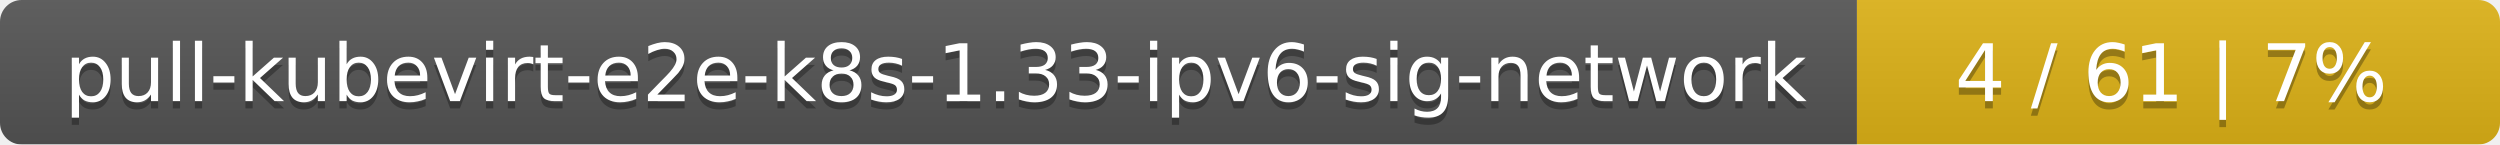
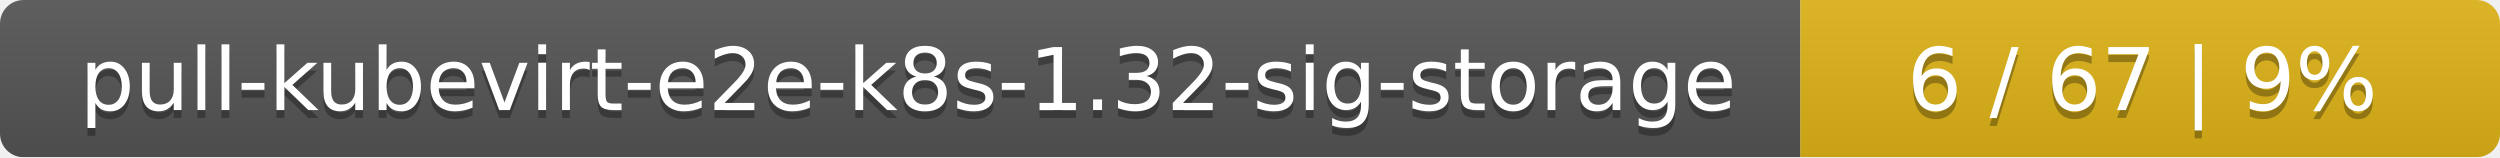
- <svg xmlns="http://www.w3.org/2000/svg" width="346" height="20">
+ <svg xmlns="http://www.w3.org/2000/svg" width="318" height="20">
  <linearGradient id="smooth" x2="0" y2="100%">
    <stop offset="0" stop-color="#bbb" stop-opacity=".1" />
    <stop offset="1" stop-opacity=".1" />
  </linearGradient>
  <mask id="round">
-     <rect width="346" height="20" rx="3" fill="#fff" />
+     <rect width="318" height="20" rx="3" fill="#fff" />
  </mask>
  <g mask="url(#round)">
-     <rect width="257" height="20" fill="#555" />
-     <rect x="257" width="89" height="20" fill="#dfb317" />
-     <rect width="346" height="20" fill="url(#smooth)" />
+     <rect width="229" height="20" fill="#555" />
+     <rect x="229" width="89" height="20" fill="#dfb317" />
+     <rect width="318" height="20" fill="url(#smooth)" />
  </g>
  <g fill="#fff" text-anchor="middle" font-family="DejaVu Sans,Verdana,Geneva,sans-serif" font-size="11">
-     <text x="129.5" y="15" fill="#010101" fill-opacity=".3">pull-kubevirt-e2e-k8s-1.33-ipv6-sig-network</text>
-     <text x="129.5" y="14">pull-kubevirt-e2e-k8s-1.33-ipv6-sig-network</text>
-     <text x="300.5" y="15" fill="#010101" fill-opacity=".3">4 / 61    |    7%</text>
-     <text x="300.5" y="14">4 / 61    |    7%</text>
+     <text x="115.5" y="15" fill="#010101" fill-opacity=".3">pull-kubevirt-e2e-k8s-1.32-sig-storage</text>
+     <text x="115.5" y="14">pull-kubevirt-e2e-k8s-1.32-sig-storage</text>
+     <text x="272.5" y="15" fill="#010101" fill-opacity=".3">6 / 67    |    9%</text>
+     <text x="272.5" y="14">6 / 67    |    9%</text>
  </g>
</svg>
